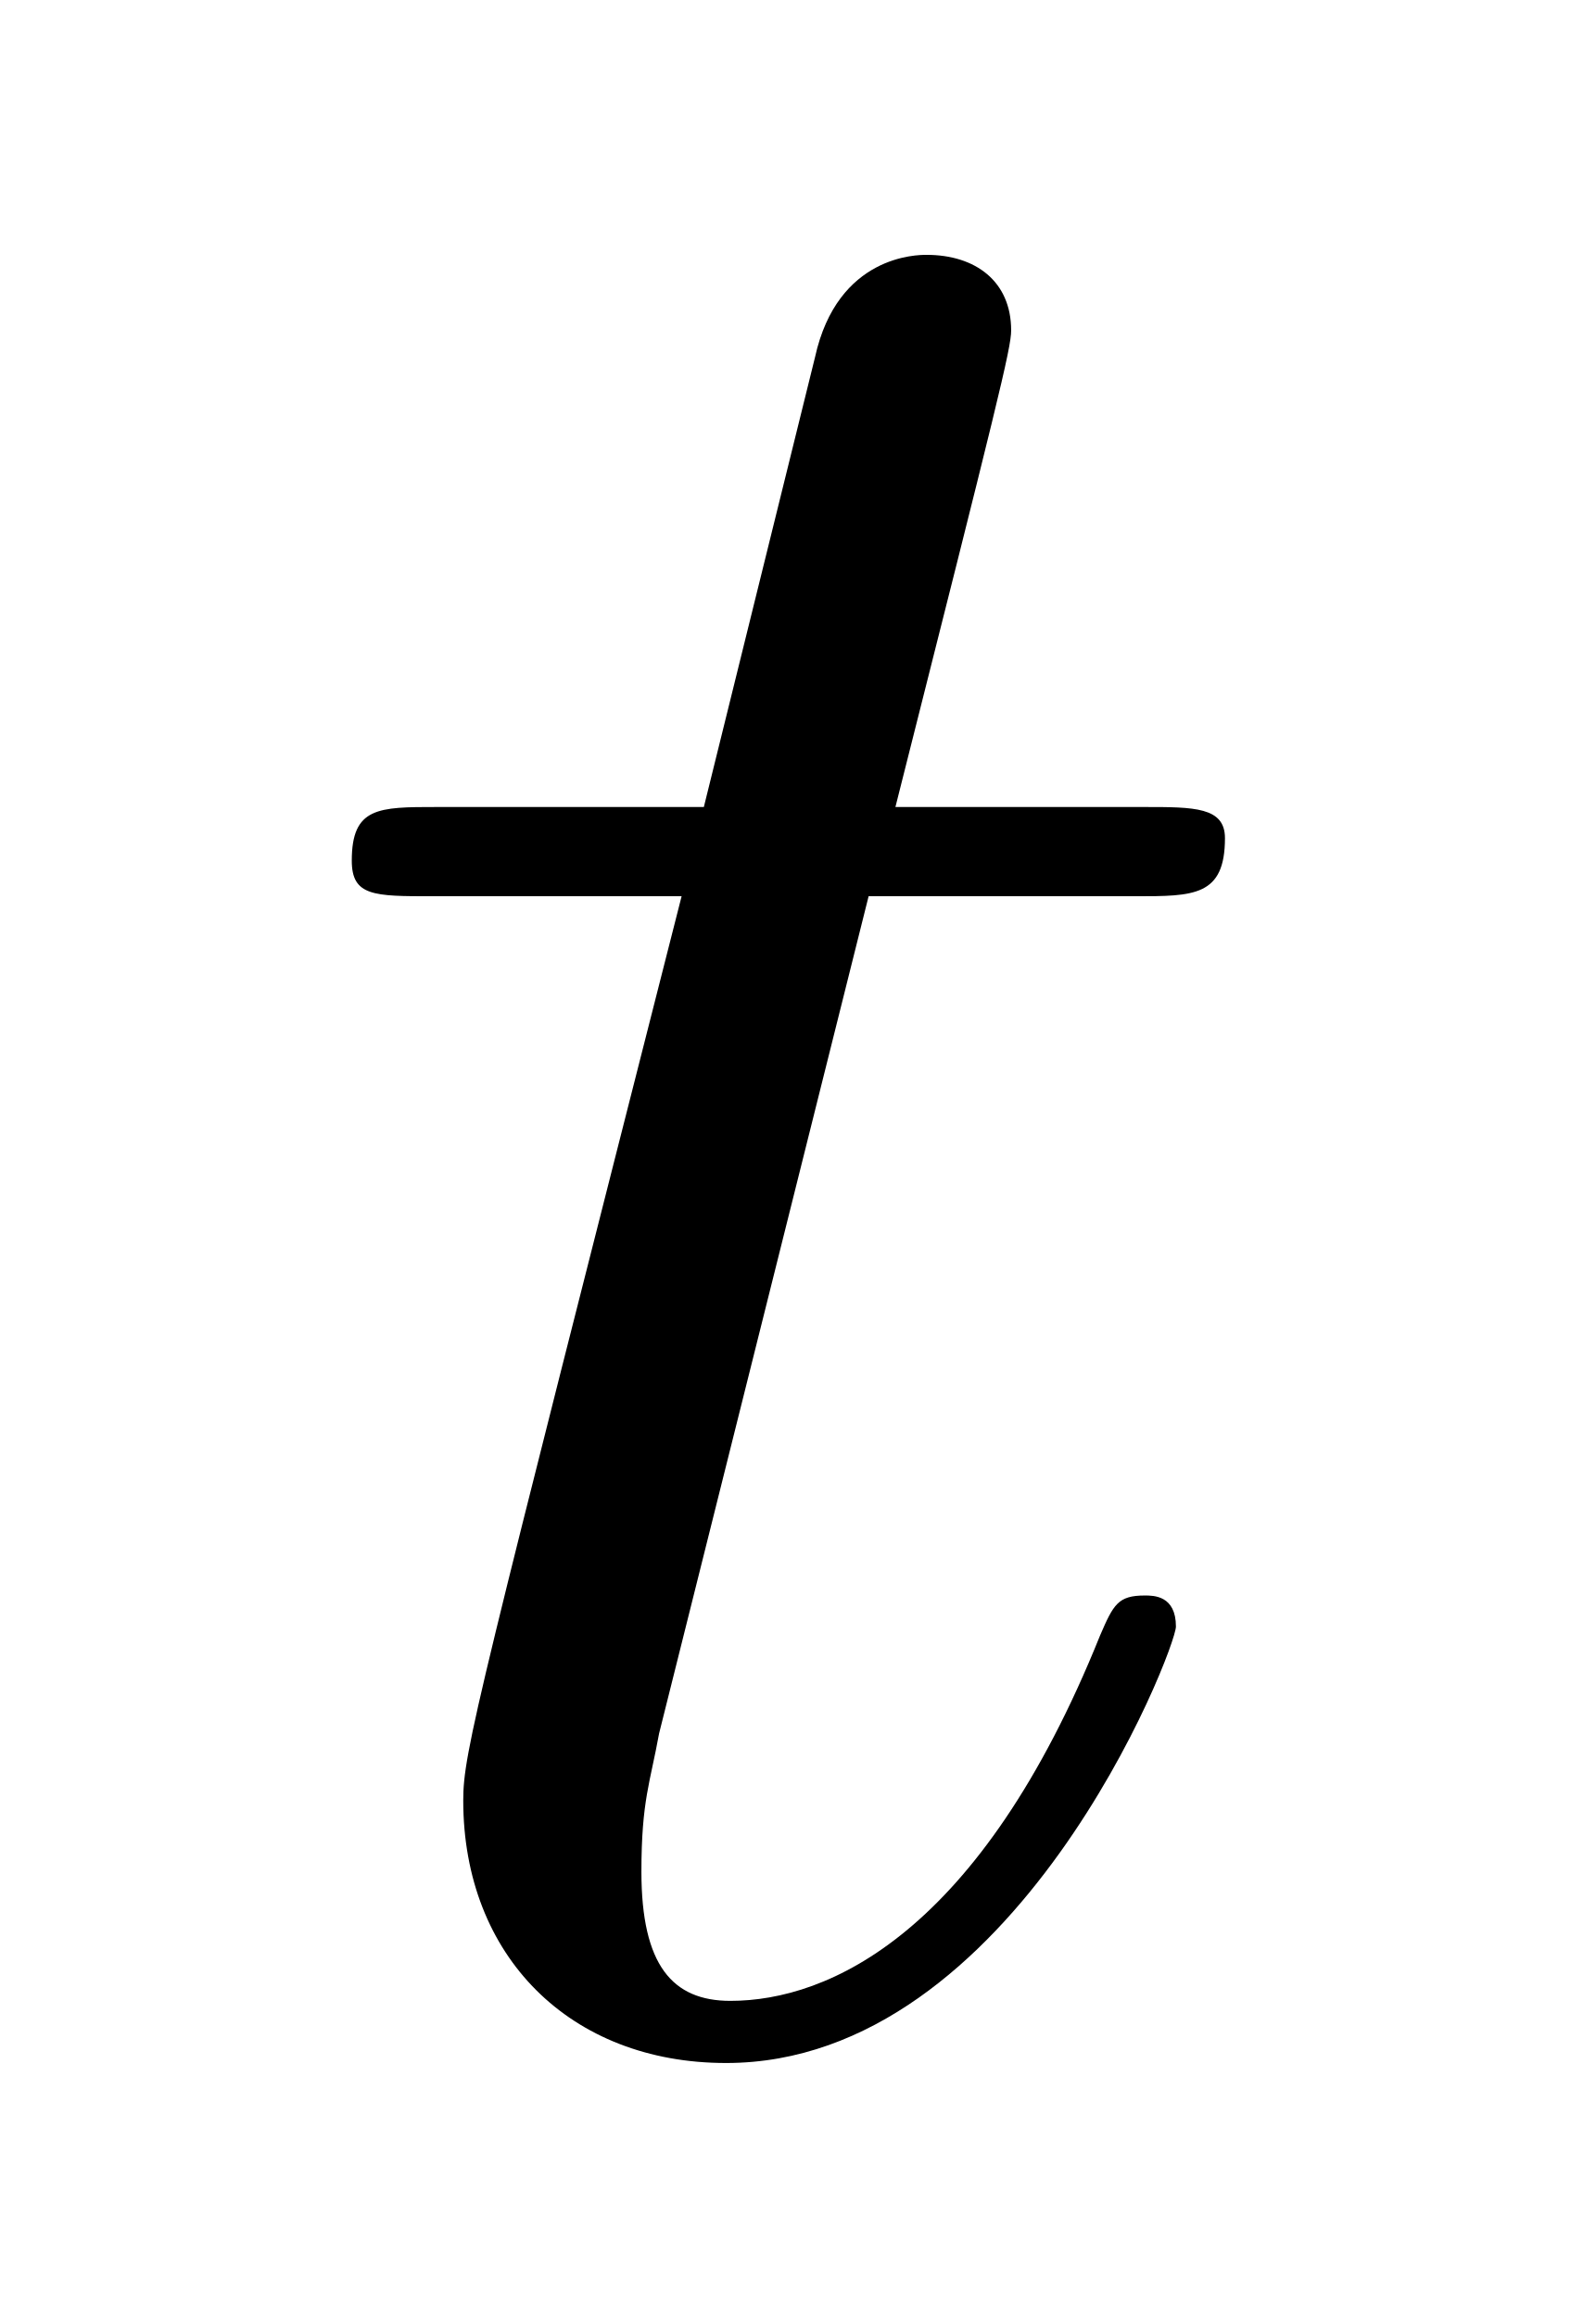
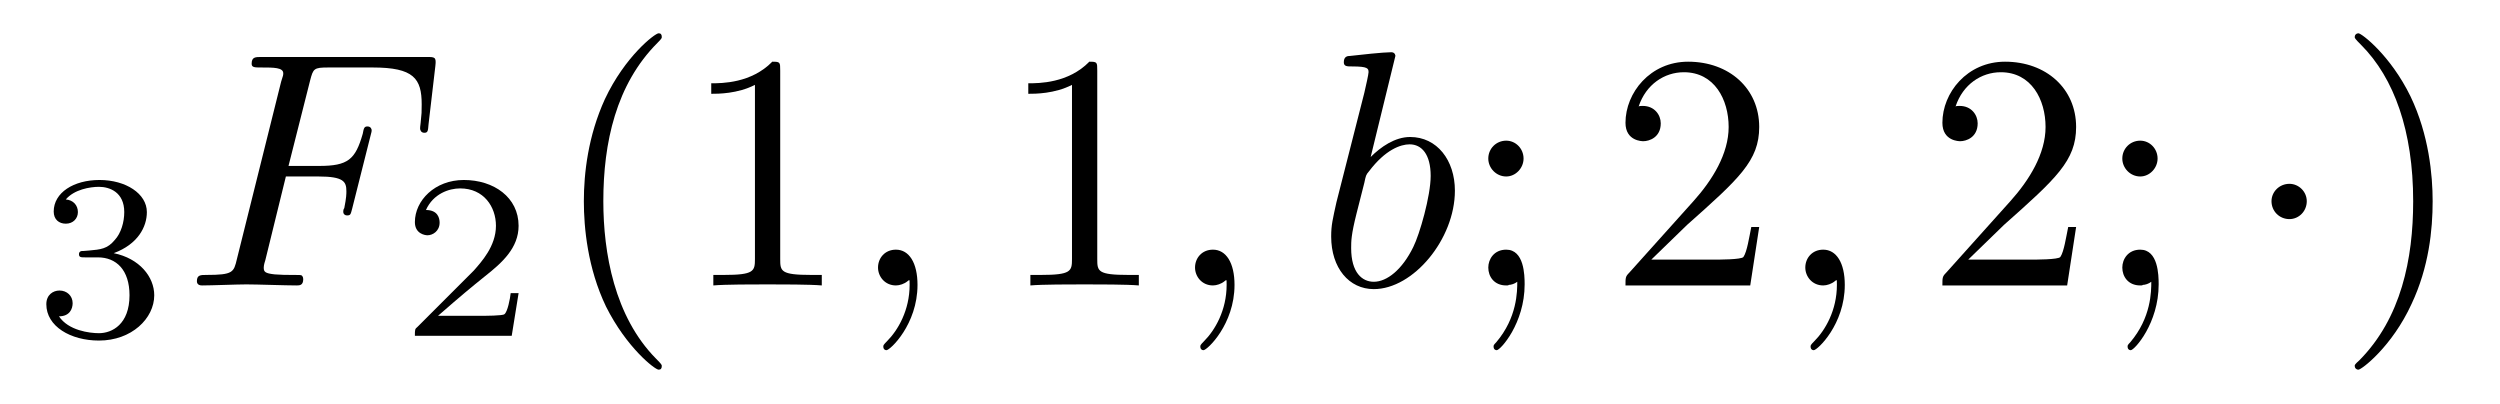
- <svg xmlns="http://www.w3.org/2000/svg" xmlns:xlink="http://www.w3.org/1999/xlink" viewBox="0 0 5.598 8.128" version="1.2">
+ <svg xmlns="http://www.w3.org/2000/svg" xmlns:xlink="http://www.w3.org/1999/xlink" viewBox="0 0 74.201 11.963" version="1.2">
  <defs>
    <g>
      <symbol overflow="visible" id="glyph0-0">
        <path style="stroke:none;" d="" />
      </symbol>
      <symbol overflow="visible" id="glyph0-1">
-         <path style="stroke:none;" d="M 2.047 -3.984 L 2.984 -3.984 C 3.188 -3.984 3.297 -3.984 3.297 -4.188 C 3.297 -4.297 3.188 -4.297 3.016 -4.297 L 2.141 -4.297 C 2.5 -5.719 2.547 -5.906 2.547 -5.969 C 2.547 -6.141 2.422 -6.234 2.25 -6.234 C 2.219 -6.234 1.938 -6.234 1.859 -5.875 L 1.469 -4.297 L 0.531 -4.297 C 0.328 -4.297 0.234 -4.297 0.234 -4.109 C 0.234 -3.984 0.312 -3.984 0.516 -3.984 L 1.391 -3.984 C 0.672 -1.156 0.625 -0.984 0.625 -0.812 C 0.625 -0.266 1 0.109 1.547 0.109 C 2.562 0.109 3.125 -1.344 3.125 -1.422 C 3.125 -1.531 3.047 -1.531 3.016 -1.531 C 2.922 -1.531 2.906 -1.5 2.859 -1.391 C 2.438 -0.344 1.906 -0.109 1.562 -0.109 C 1.359 -0.109 1.25 -0.234 1.25 -0.562 C 1.25 -0.812 1.281 -0.875 1.312 -1.047 Z M 2.047 -3.984 " />
+         <path style="stroke:none;" d="M 1.906 -2.328 C 2.453 -2.328 2.844 -1.953 2.844 -1.203 C 2.844 -0.344 2.328 -0.078 1.938 -0.078 C 1.656 -0.078 1.031 -0.156 0.75 -0.578 C 1.078 -0.578 1.156 -0.812 1.156 -0.969 C 1.156 -1.188 0.984 -1.344 0.766 -1.344 C 0.578 -1.344 0.375 -1.219 0.375 -0.938 C 0.375 -0.281 1.094 0.141 1.938 0.141 C 2.906 0.141 3.578 -0.516 3.578 -1.203 C 3.578 -1.75 3.141 -2.297 2.375 -2.453 C 3.094 -2.719 3.359 -3.234 3.359 -3.672 C 3.359 -4.219 2.734 -4.625 1.953 -4.625 C 1.188 -4.625 0.594 -4.25 0.594 -3.688 C 0.594 -3.453 0.75 -3.328 0.953 -3.328 C 1.172 -3.328 1.312 -3.484 1.312 -3.672 C 1.312 -3.875 1.172 -4.031 0.953 -4.047 C 1.203 -4.344 1.672 -4.422 1.938 -4.422 C 2.25 -4.422 2.688 -4.266 2.688 -3.672 C 2.688 -3.375 2.594 -3.047 2.406 -2.844 C 2.188 -2.578 1.984 -2.562 1.641 -2.531 C 1.469 -2.516 1.453 -2.516 1.422 -2.516 C 1.406 -2.516 1.344 -2.5 1.344 -2.422 C 1.344 -2.328 1.406 -2.328 1.531 -2.328 Z M 1.906 -2.328 " />
+       </symbol>
+       <symbol overflow="visible" id="glyph0-2">
+         <path style="stroke:none;" d="M 3.516 -1.266 L 3.281 -1.266 C 3.266 -1.109 3.188 -0.703 3.094 -0.641 C 3.047 -0.594 2.516 -0.594 2.406 -0.594 L 1.125 -0.594 C 1.859 -1.234 2.109 -1.438 2.516 -1.766 C 3.031 -2.172 3.516 -2.609 3.516 -3.266 C 3.516 -4.109 2.781 -4.625 1.891 -4.625 C 1.031 -4.625 0.438 -4.016 0.438 -3.375 C 0.438 -3.031 0.734 -2.984 0.812 -2.984 C 0.969 -2.984 1.172 -3.109 1.172 -3.359 C 1.172 -3.484 1.125 -3.734 0.766 -3.734 C 0.984 -4.219 1.453 -4.375 1.781 -4.375 C 2.484 -4.375 2.844 -3.828 2.844 -3.266 C 2.844 -2.656 2.406 -2.188 2.188 -1.938 L 0.516 -0.266 C 0.438 -0.203 0.438 -0.188 0.438 0 L 3.312 0 Z M 3.516 -1.266 " />
+       </symbol>
+       <symbol overflow="visible" id="glyph1-0">
+         <path style="stroke:none;" d="" />
+       </symbol>
+       <symbol overflow="visible" id="glyph1-1">
+         <path style="stroke:none;" d="M 3.016 -3.234 L 3.984 -3.234 C 4.734 -3.234 4.812 -3.078 4.812 -2.797 C 4.812 -2.719 4.812 -2.609 4.75 -2.297 C 4.719 -2.25 4.719 -2.219 4.719 -2.188 C 4.719 -2.109 4.781 -2.078 4.828 -2.078 C 4.938 -2.078 4.938 -2.109 4.984 -2.281 L 5.531 -4.453 C 5.562 -4.562 5.562 -4.578 5.562 -4.609 C 5.562 -4.625 5.547 -4.719 5.438 -4.719 C 5.344 -4.719 5.328 -4.672 5.297 -4.5 C 5.078 -3.734 4.859 -3.547 4 -3.547 L 3.094 -3.547 L 3.734 -6.078 C 3.828 -6.438 3.844 -6.469 4.281 -6.469 L 5.594 -6.469 C 6.812 -6.469 7.047 -6.141 7.047 -5.375 C 7.047 -5.141 7.047 -5.109 7.016 -4.828 C 7 -4.703 7 -4.688 7 -4.656 C 7 -4.609 7.031 -4.531 7.125 -4.531 C 7.234 -4.531 7.234 -4.594 7.25 -4.781 L 7.453 -6.516 C 7.484 -6.781 7.438 -6.781 7.188 -6.781 L 2.297 -6.781 C 2.109 -6.781 2 -6.781 2 -6.578 C 2 -6.469 2.094 -6.469 2.281 -6.469 C 2.656 -6.469 2.938 -6.469 2.938 -6.297 C 2.938 -6.25 2.938 -6.234 2.875 -6.047 L 1.562 -0.781 C 1.469 -0.391 1.453 -0.312 0.656 -0.312 C 0.484 -0.312 0.375 -0.312 0.375 -0.125 C 0.375 0 0.5 0 0.531 0 C 0.812 0 1.562 -0.031 1.844 -0.031 C 2.172 -0.031 3 0 3.328 0 C 3.422 0 3.531 0 3.531 -0.188 C 3.531 -0.266 3.484 -0.297 3.484 -0.297 C 3.453 -0.312 3.422 -0.312 3.203 -0.312 C 2.984 -0.312 2.938 -0.312 2.688 -0.328 C 2.391 -0.359 2.359 -0.406 2.359 -0.531 C 2.359 -0.547 2.359 -0.609 2.406 -0.75 Z M 3.016 -3.234 " />
+       </symbol>
+       <symbol overflow="visible" id="glyph1-2">
+         <path style="stroke:none;" d="M 2.031 -0.016 C 2.031 -0.672 1.781 -1.062 1.391 -1.062 C 1.062 -1.062 0.859 -0.812 0.859 -0.531 C 0.859 -0.266 1.062 0 1.391 0 C 1.5 0 1.641 -0.047 1.734 -0.125 C 1.766 -0.156 1.781 -0.156 1.781 -0.156 C 1.797 -0.156 1.797 -0.156 1.797 -0.016 C 1.797 0.734 1.453 1.328 1.125 1.656 C 1.016 1.766 1.016 1.781 1.016 1.812 C 1.016 1.891 1.062 1.922 1.109 1.922 C 1.219 1.922 2.031 1.156 2.031 -0.016 Z M 2.031 -0.016 " />
+       </symbol>
+       <symbol overflow="visible" id="glyph1-3">
+         <path style="stroke:none;" d="M 2.375 -6.812 C 2.375 -6.812 2.375 -6.922 2.25 -6.922 C 2.031 -6.922 1.297 -6.844 1.031 -6.812 C 0.953 -6.812 0.844 -6.797 0.844 -6.625 C 0.844 -6.5 0.938 -6.5 1.094 -6.5 C 1.562 -6.5 1.578 -6.438 1.578 -6.328 C 1.578 -6.266 1.5 -5.922 1.453 -5.719 L 0.625 -2.469 C 0.516 -1.969 0.469 -1.797 0.469 -1.453 C 0.469 -0.516 1 0.109 1.734 0.109 C 2.906 0.109 4.141 -1.375 4.141 -2.812 C 4.141 -3.719 3.609 -4.406 2.812 -4.406 C 2.359 -4.406 1.938 -4.109 1.641 -3.812 Z M 1.453 -3.047 C 1.5 -3.266 1.5 -3.281 1.594 -3.391 C 2.078 -4.031 2.531 -4.188 2.797 -4.188 C 3.156 -4.188 3.422 -3.891 3.422 -3.25 C 3.422 -2.656 3.094 -1.516 2.906 -1.141 C 2.578 -0.469 2.125 -0.109 1.734 -0.109 C 1.391 -0.109 1.062 -0.375 1.062 -1.109 C 1.062 -1.312 1.062 -1.5 1.219 -2.125 Z M 1.453 -3.047 " />
+       </symbol>
+       <symbol overflow="visible" id="glyph2-0">
+         <path style="stroke:none;" d="" />
+       </symbol>
+       <symbol overflow="visible" id="glyph2-1">
+         <path style="stroke:none;" d="M 3.297 2.391 C 3.297 2.359 3.297 2.344 3.125 2.172 C 1.891 0.922 1.562 -0.969 1.562 -2.5 C 1.562 -4.234 1.938 -5.969 3.172 -7.203 C 3.297 -7.328 3.297 -7.344 3.297 -7.375 C 3.297 -7.453 3.266 -7.484 3.203 -7.484 C 3.094 -7.484 2.203 -6.797 1.609 -5.531 C 1.109 -4.438 0.984 -3.328 0.984 -2.5 C 0.984 -1.719 1.094 -0.516 1.641 0.625 C 2.25 1.844 3.094 2.5 3.203 2.5 C 3.266 2.5 3.297 2.469 3.297 2.391 Z M 3.297 2.391 " />
+       </symbol>
+       <symbol overflow="visible" id="glyph2-2">
+         <path style="stroke:none;" d="M 2.938 -6.375 C 2.938 -6.625 2.938 -6.641 2.703 -6.641 C 2.078 -6 1.203 -6 0.891 -6 L 0.891 -5.688 C 1.094 -5.688 1.672 -5.688 2.188 -5.953 L 2.188 -0.781 C 2.188 -0.422 2.156 -0.312 1.266 -0.312 L 0.953 -0.312 L 0.953 0 C 1.297 -0.031 2.156 -0.031 2.562 -0.031 C 2.953 -0.031 3.828 -0.031 4.172 0 L 4.172 -0.312 L 3.859 -0.312 C 2.953 -0.312 2.938 -0.422 2.938 -0.781 Z M 2.938 -6.375 " />
+       </symbol>
+       <symbol overflow="visible" id="glyph2-3">
+         <path style="stroke:none;" d="M 1.906 -3.766 C 1.906 -4.062 1.672 -4.297 1.391 -4.297 C 1.094 -4.297 0.859 -4.062 0.859 -3.766 C 0.859 -3.484 1.094 -3.234 1.391 -3.234 C 1.672 -3.234 1.906 -3.484 1.906 -3.766 Z M 1.719 -0.109 C 1.719 0.172 1.719 0.953 1.094 1.688 C 1.016 1.766 1.016 1.781 1.016 1.812 C 1.016 1.891 1.062 1.922 1.109 1.922 C 1.219 1.922 1.938 1.125 1.938 -0.031 C 1.938 -0.312 1.922 -1.062 1.391 -1.062 C 1.031 -1.062 0.859 -0.781 0.859 -0.531 C 0.859 -0.266 1.031 0 1.391 0 C 1.438 0 1.453 0 1.469 -0.016 C 1.531 -0.016 1.641 -0.047 1.719 -0.109 Z M 1.719 -0.109 " />
+       </symbol>
+       <symbol overflow="visible" id="glyph2-4">
+         <path style="stroke:none;" d="M 1.266 -0.766 L 2.328 -1.797 C 3.875 -3.172 4.469 -3.703 4.469 -4.703 C 4.469 -5.844 3.578 -6.641 2.359 -6.641 C 1.234 -6.641 0.5 -5.719 0.5 -4.828 C 0.5 -4.281 1 -4.281 1.031 -4.281 C 1.203 -4.281 1.547 -4.391 1.547 -4.812 C 1.547 -5.062 1.359 -5.328 1.016 -5.328 C 0.938 -5.328 0.922 -5.328 0.891 -5.312 C 1.109 -5.969 1.656 -6.328 2.234 -6.328 C 3.141 -6.328 3.562 -5.516 3.562 -4.703 C 3.562 -3.906 3.078 -3.125 2.516 -2.5 L 0.609 -0.375 C 0.5 -0.266 0.5 -0.234 0.5 0 L 4.203 0 L 4.469 -1.734 L 4.234 -1.734 C 4.172 -1.438 4.109 -1 4 -0.844 C 3.938 -0.766 3.281 -0.766 3.062 -0.766 Z M 1.266 -0.766 " />
+       </symbol>
+       <symbol overflow="visible" id="glyph2-5">
+         <path style="stroke:none;" d="M 2.875 -2.5 C 2.875 -3.266 2.766 -4.469 2.219 -5.609 C 1.625 -6.828 0.766 -7.484 0.672 -7.484 C 0.609 -7.484 0.562 -7.438 0.562 -7.375 C 0.562 -7.344 0.562 -7.328 0.75 -7.141 C 1.734 -6.156 2.297 -4.578 2.297 -2.5 C 2.297 -0.781 1.938 0.969 0.703 2.219 C 0.562 2.344 0.562 2.359 0.562 2.391 C 0.562 2.453 0.609 2.5 0.672 2.5 C 0.766 2.5 1.672 1.812 2.25 0.547 C 2.766 -0.547 2.875 -1.656 2.875 -2.5 Z M 2.875 -2.5 " />
+       </symbol>
+       <symbol overflow="visible" id="glyph3-0">
+         <path style="stroke:none;" d="" />
+       </symbol>
+       <symbol overflow="visible" id="glyph3-1">
+         <path style="stroke:none;" d="M 1.906 -2.5 C 1.906 -2.781 1.672 -3.016 1.391 -3.016 C 1.094 -3.016 0.859 -2.781 0.859 -2.5 C 0.859 -2.203 1.094 -1.969 1.391 -1.969 C 1.672 -1.969 1.906 -2.203 1.906 -2.5 Z M 1.906 -2.5 " />
      </symbol>
    </g>
  </defs>
  <g id="surface1">
    <g style="fill:rgb(0%,0%,0%);fill-opacity:1;">
-       <use xlink:href="#glyph0-1" x="1" y="7.128" />
+       <use xlink:href="#glyph0-1" x="1" y="9.967" />
+     </g>
+     <g style="fill:rgb(0%,0%,0%);fill-opacity:1;">
+       <use xlink:href="#glyph1-1" x="5.469" y="8.472" />
+     </g>
+     <g style="fill:rgb(0%,0%,0%);fill-opacity:1;">
+       <use xlink:href="#glyph0-2" x="11.876" y="9.967" />
+     </g>
+     <g style="fill:rgb(0%,0%,0%);fill-opacity:1;">
+       <use xlink:href="#glyph2-1" x="16.345" y="8.472" />
+       <use xlink:href="#glyph2-2" x="20.219" y="8.472" />
+     </g>
+     <g style="fill:rgb(0%,0%,0%);fill-opacity:1;">
+       <use xlink:href="#glyph1-2" x="25.201" y="8.472" />
+     </g>
+     <g style="fill:rgb(0%,0%,0%);fill-opacity:1;">
+       <use xlink:href="#glyph2-2" x="29.629" y="8.472" />
+     </g>
+     <g style="fill:rgb(0%,0%,0%);fill-opacity:1;">
+       <use xlink:href="#glyph1-2" x="34.61" y="8.472" />
+     </g>
+     <g style="fill:rgb(0%,0%,0%);fill-opacity:1;">
+       <use xlink:href="#glyph1-3" x="39.041" y="8.472" />
+     </g>
+     <g style="fill:rgb(0%,0%,0%);fill-opacity:1;">
+       <use xlink:href="#glyph2-3" x="43.314" y="8.472" />
+     </g>
+     <g style="fill:rgb(0%,0%,0%);fill-opacity:1;">
+       <use xlink:href="#glyph2-4" x="47.745" y="8.472" />
+     </g>
+     <g style="fill:rgb(0%,0%,0%);fill-opacity:1;">
+       <use xlink:href="#glyph1-2" x="52.723" y="8.472" />
+     </g>
+     <g style="fill:rgb(0%,0%,0%);fill-opacity:1;">
+       <use xlink:href="#glyph2-4" x="57.151" y="8.472" />
+       <use xlink:href="#glyph2-3" x="62.132" y="8.472" />
+     </g>
+     <g style="fill:rgb(0%,0%,0%);fill-opacity:1;">
+       <use xlink:href="#glyph3-1" x="66.56" y="8.472" />
+     </g>
+     <g style="fill:rgb(0%,0%,0%);fill-opacity:1;">
+       <use xlink:href="#glyph2-5" x="69.327" y="8.472" />
    </g>
  </g>
</svg>
